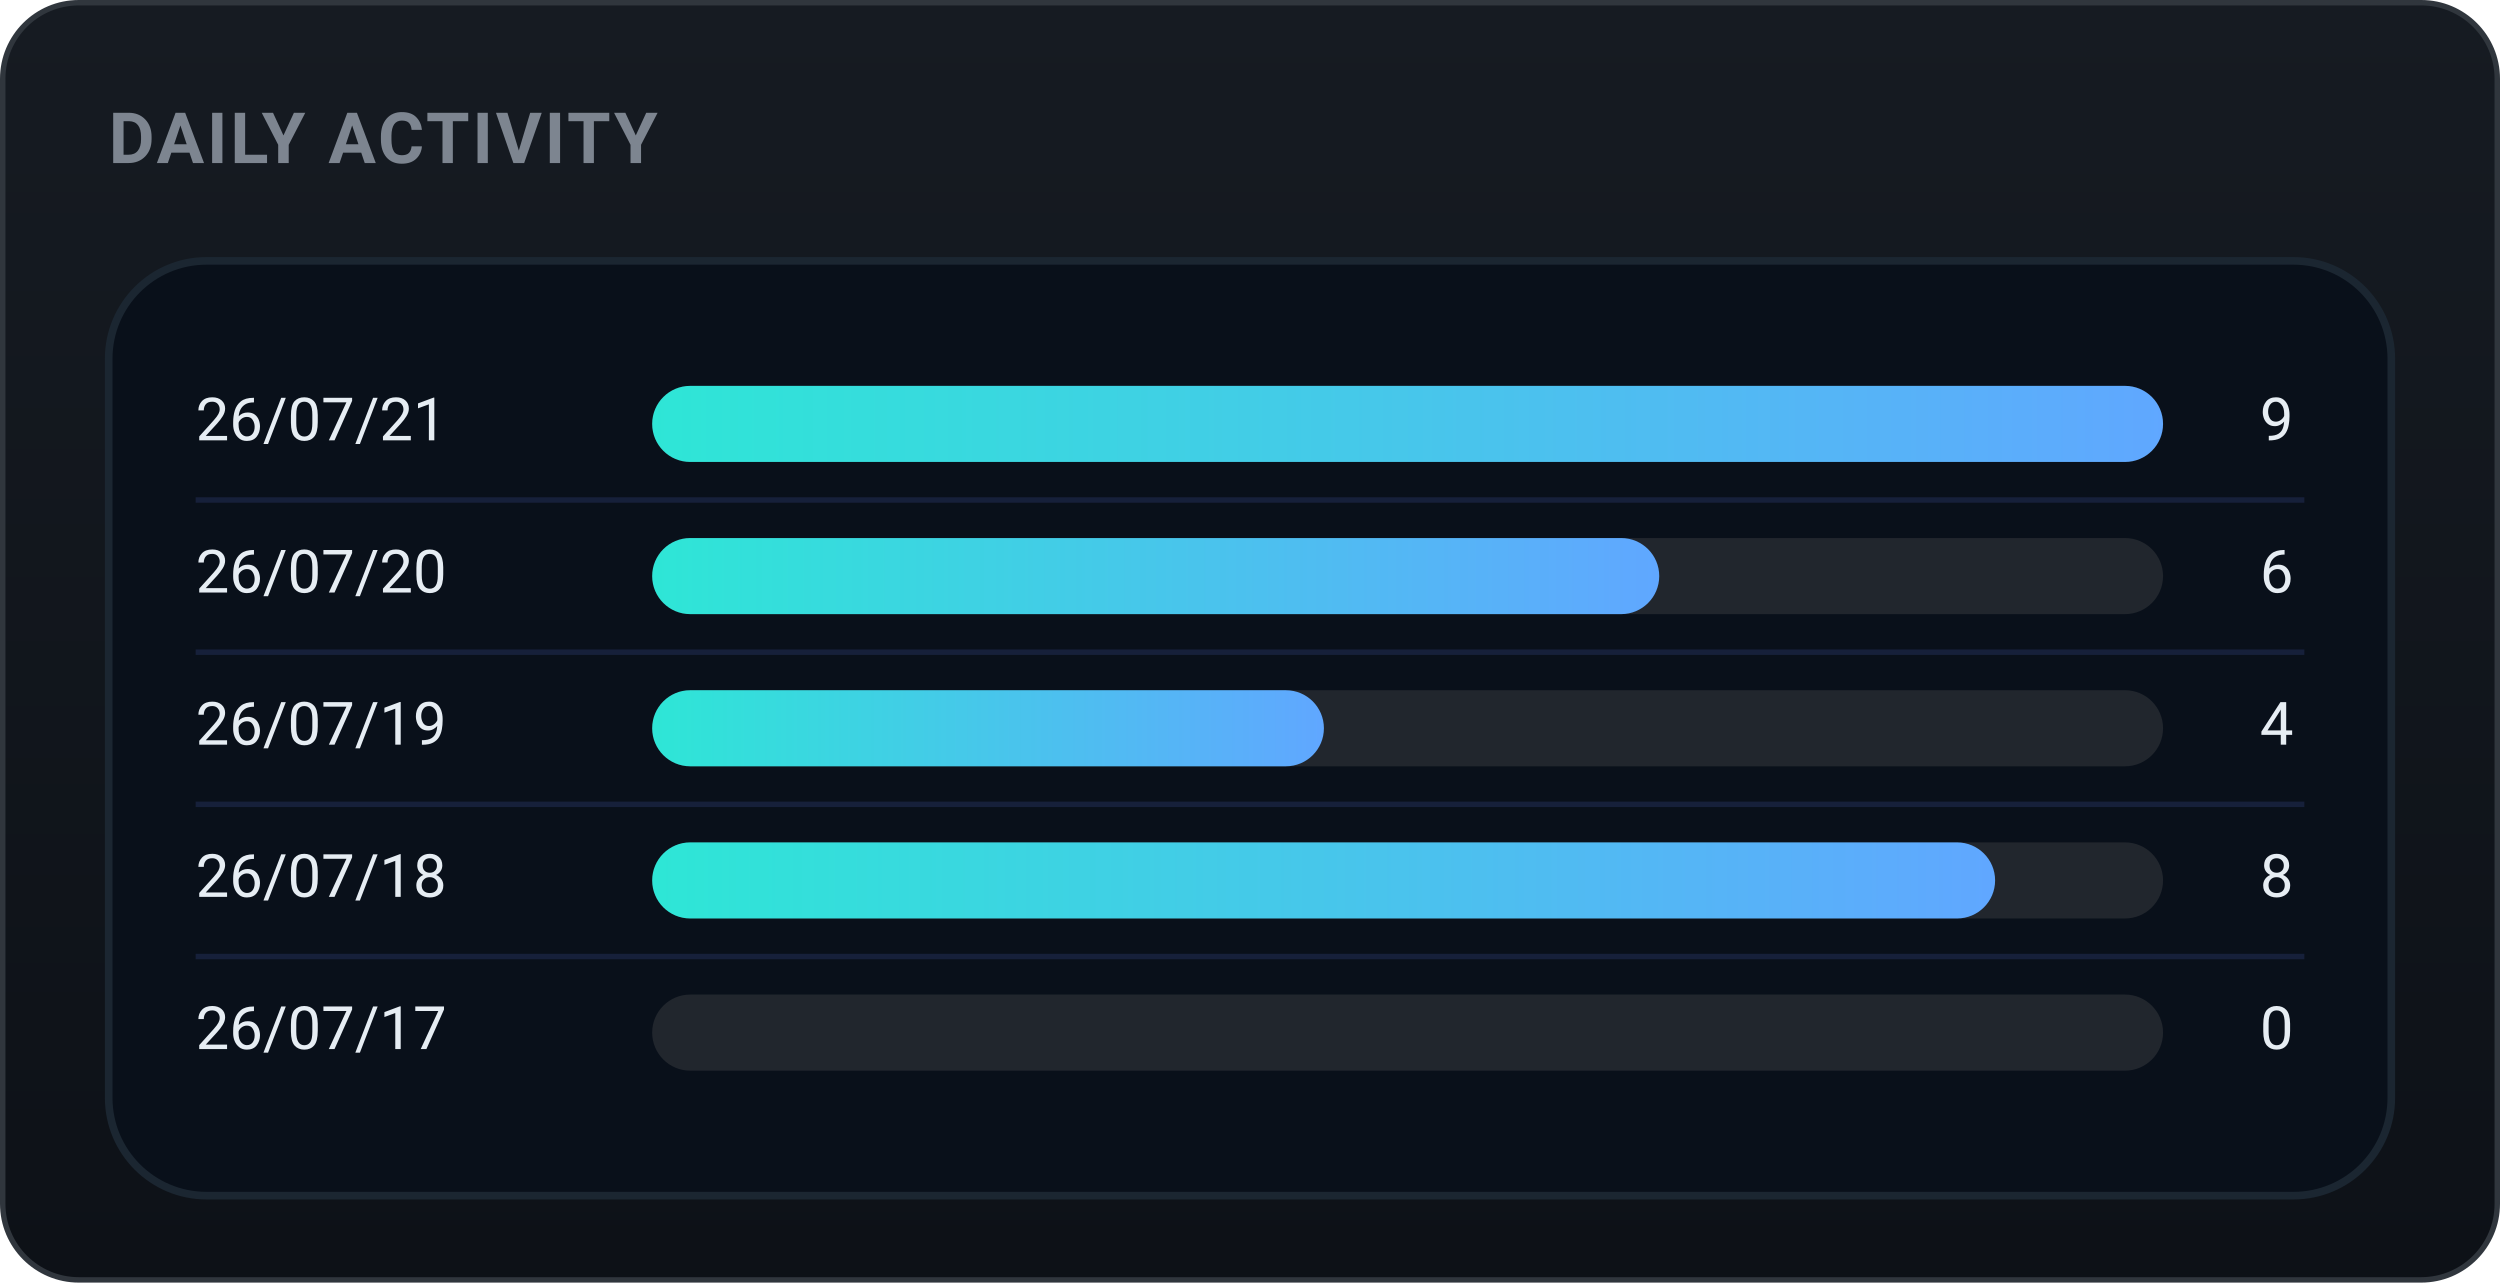
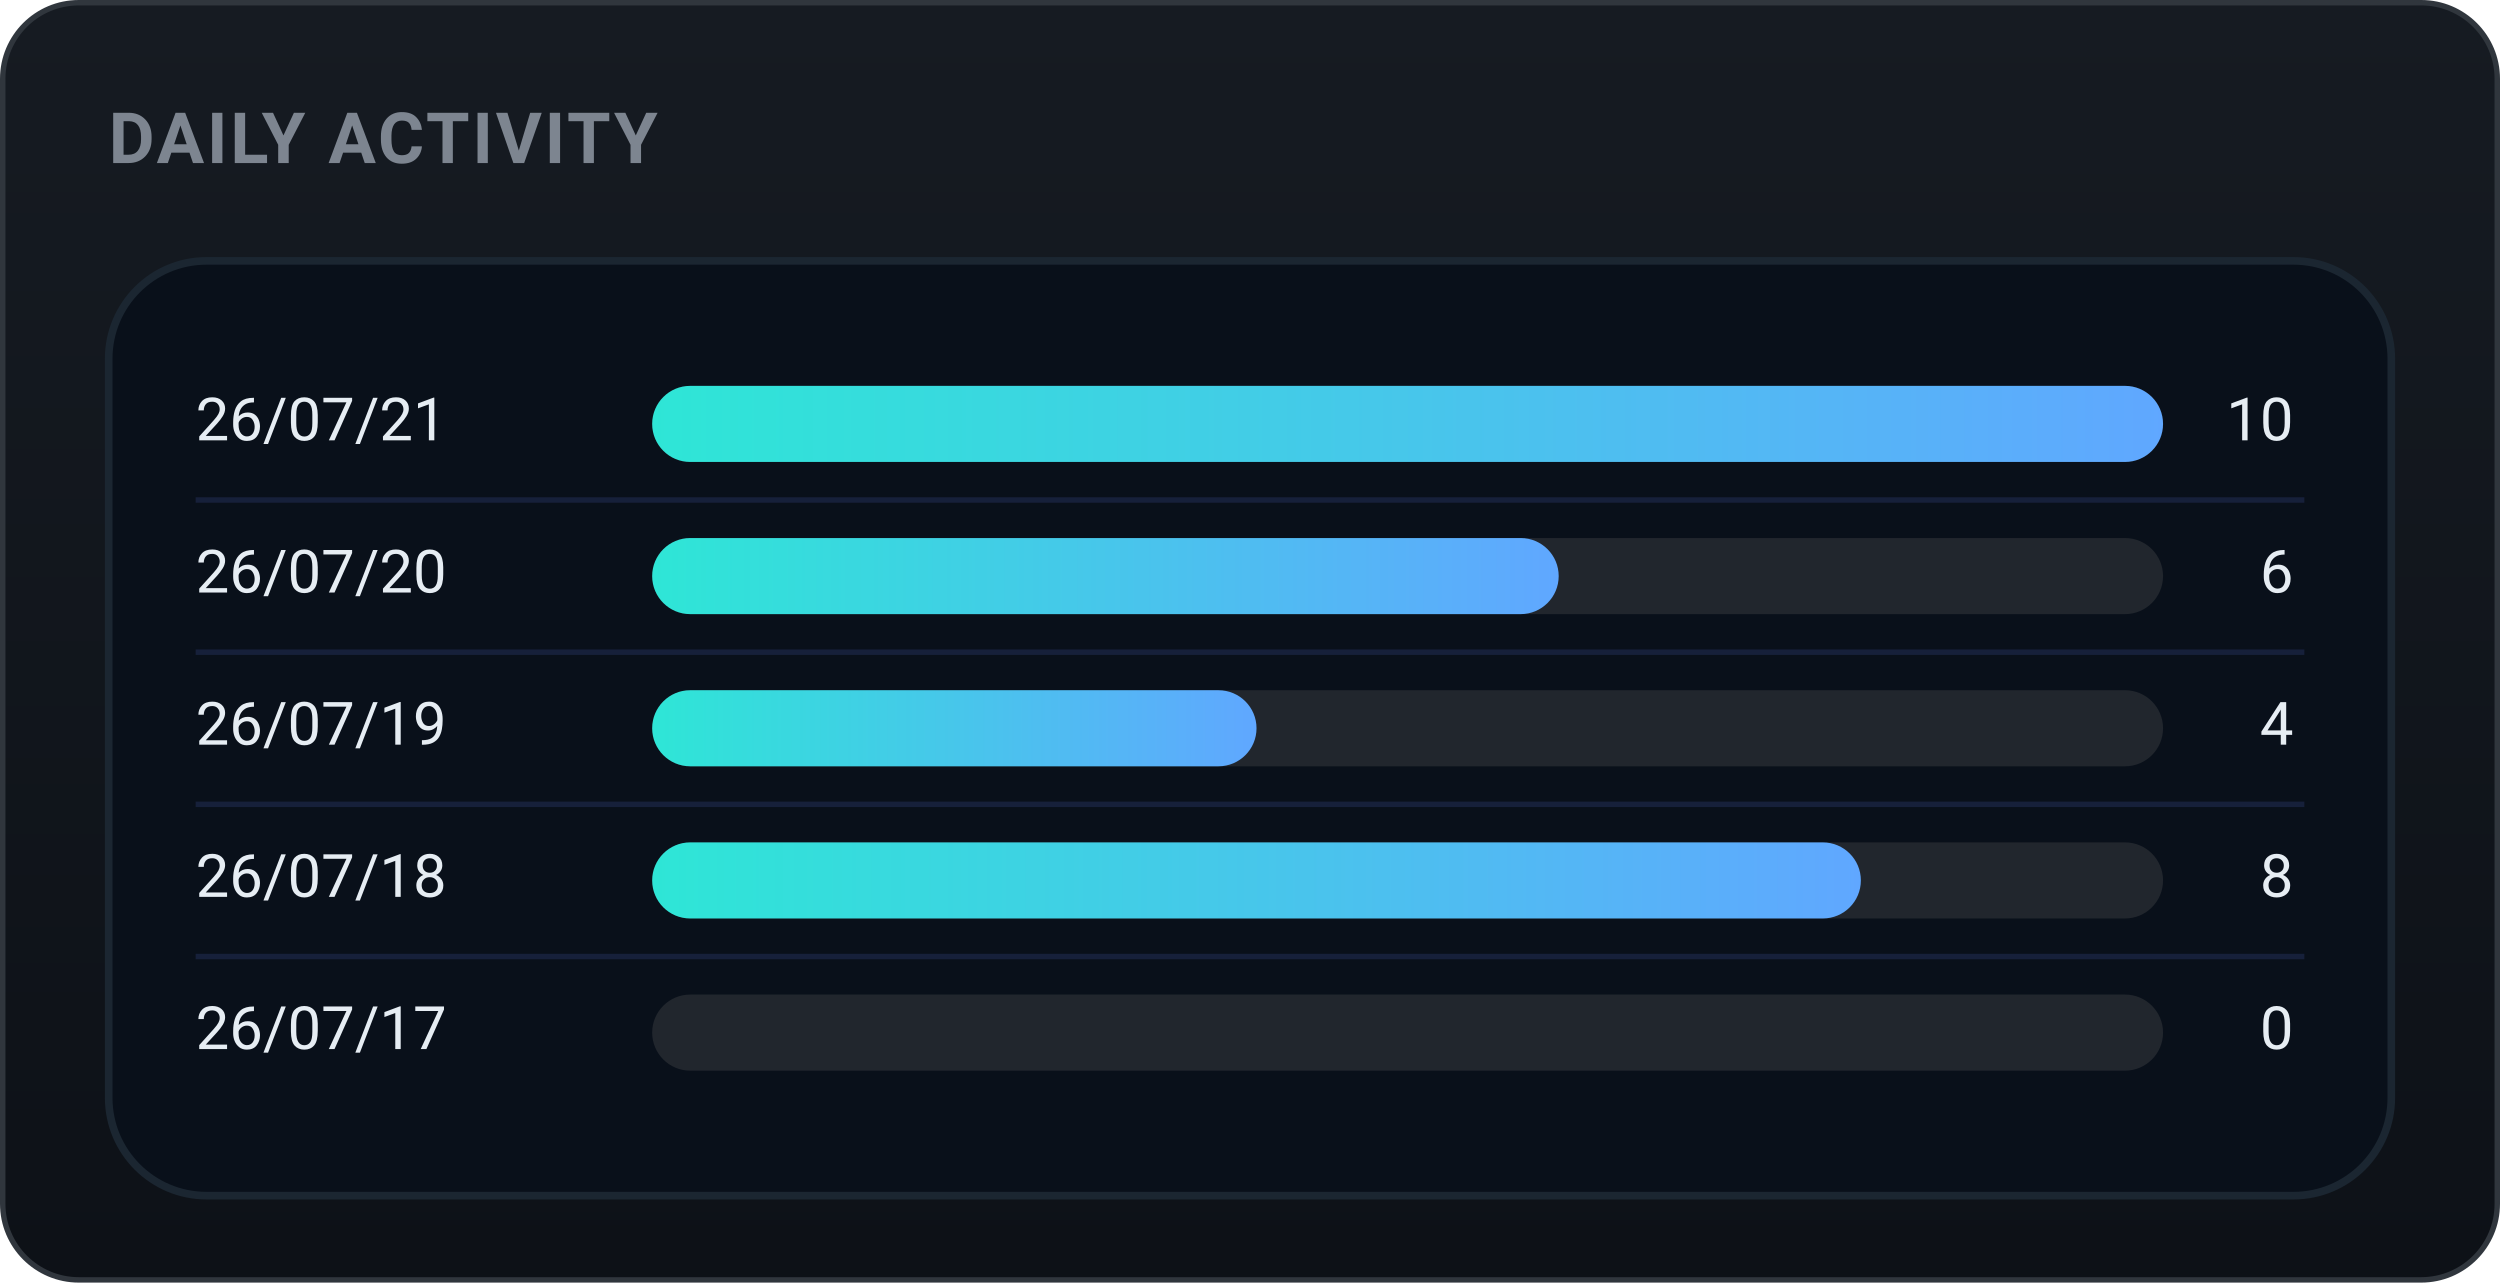
<svg xmlns="http://www.w3.org/2000/svg" width="460" height="236" viewBox="0 0 460 236" role="img" font-family="-apple-system,BlinkMacSystemFont,'Segoe UI',Roboto,'Apple SD Gothic Neo','Malgun Gothic',sans-serif">
  <defs>
    <linearGradient id="bgg" x1="0" y1="0" x2="0" y2="1">
      <stop offset="0" stop-color="#161b22" />
      <stop offset="1" stop-color="#0d1117" />
    </linearGradient>
    <linearGradient id="daily-gradient" x1="0" y1="0" x2="1" y2="0">
      <stop offset="0%" stop-color="#2ee6d6" />
      <stop offset="100%" stop-color="#60a7ff" />
    </linearGradient>
  </defs>
  <rect x="0.5" y="0.5" width="459" height="235" rx="14" fill="url(#bgg)" stroke="#30363d" />
  <text x="20" y="30" font-family="-apple-system,BlinkMacSystemFont,'Segoe UI',Roboto,'Apple SD Gothic Neo','Malgun Gothic',sans-serif" font-size="13" font-weight="700" fill="#7d8590" letter-spacing="0.5">DAILY ACTIVITY</text>
  <rect x="20" y="48" width="420" height="172" rx="18" fill="#09101a" stroke="#1b2631" stroke-width="1.4" />
  <text x="36" y="78.0" font-size="11" fill="#e6edf3" dominant-baseline="middle">26/07/21</text>
  <rect x="120" y="71.0" width="278" height="14" rx="7.0" fill="#21262d" />
  <rect x="120" y="71.0" width="278.0" height="14" rx="7.0" fill="url(#daily-gradient)" />
-   <text x="422" y="78.0" font-size="11" fill="#e6edf3" dominant-baseline="middle" text-anchor="end">9</text>
+   <text x="422" y="78.0" font-size="11" fill="#e6edf3" dominant-baseline="middle" text-anchor="end">10</text>
  <line x1="36" y1="92" x2="424" y2="92" stroke="#16203a" stroke-width="1" />
  <text x="36" y="106.0" font-size="11" fill="#e6edf3" dominant-baseline="middle">26/07/20</text>
  <rect x="120" y="99.0" width="278" height="14" rx="7.0" fill="#21262d" />
-   <rect x="120" y="99.0" width="185.3" height="14" rx="7.0" fill="url(#daily-gradient)" />
+   <rect x="120" y="99.0" width="166.8" height="14" rx="7.0" fill="url(#daily-gradient)" />
  <text x="422" y="106.0" font-size="11" fill="#e6edf3" dominant-baseline="middle" text-anchor="end">6</text>
  <line x1="36" y1="120" x2="424" y2="120" stroke="#16203a" stroke-width="1" />
  <text x="36" y="134.0" font-size="11" fill="#e6edf3" dominant-baseline="middle">26/07/19</text>
  <rect x="120" y="127.0" width="278" height="14" rx="7.0" fill="#21262d" />
-   <rect x="120" y="127.0" width="123.6" height="14" rx="7.0" fill="url(#daily-gradient)" />
+   <rect x="120" y="127.0" width="111.2" height="14" rx="7.0" fill="url(#daily-gradient)" />
  <text x="422" y="134.0" font-size="11" fill="#e6edf3" dominant-baseline="middle" text-anchor="end">4</text>
  <line x1="36" y1="148" x2="424" y2="148" stroke="#16203a" stroke-width="1" />
  <text x="36" y="162.0" font-size="11" fill="#e6edf3" dominant-baseline="middle">26/07/18</text>
  <rect x="120" y="155.0" width="278" height="14" rx="7.0" fill="#21262d" />
-   <rect x="120" y="155.0" width="247.1" height="14" rx="7.0" fill="url(#daily-gradient)" />
+   <rect x="120" y="155.0" width="222.4" height="14" rx="7.0" fill="url(#daily-gradient)" />
  <text x="422" y="162.0" font-size="11" fill="#e6edf3" dominant-baseline="middle" text-anchor="end">8</text>
  <line x1="36" y1="176" x2="424" y2="176" stroke="#16203a" stroke-width="1" />
  <text x="36" y="190.0" font-size="11" fill="#e6edf3" dominant-baseline="middle">26/07/17</text>
  <rect x="120" y="183.0" width="278" height="14" rx="7.0" fill="#21262d" />
  <text x="422" y="190.0" font-size="11" fill="#e6edf3" dominant-baseline="middle" text-anchor="end">0</text>
</svg>
